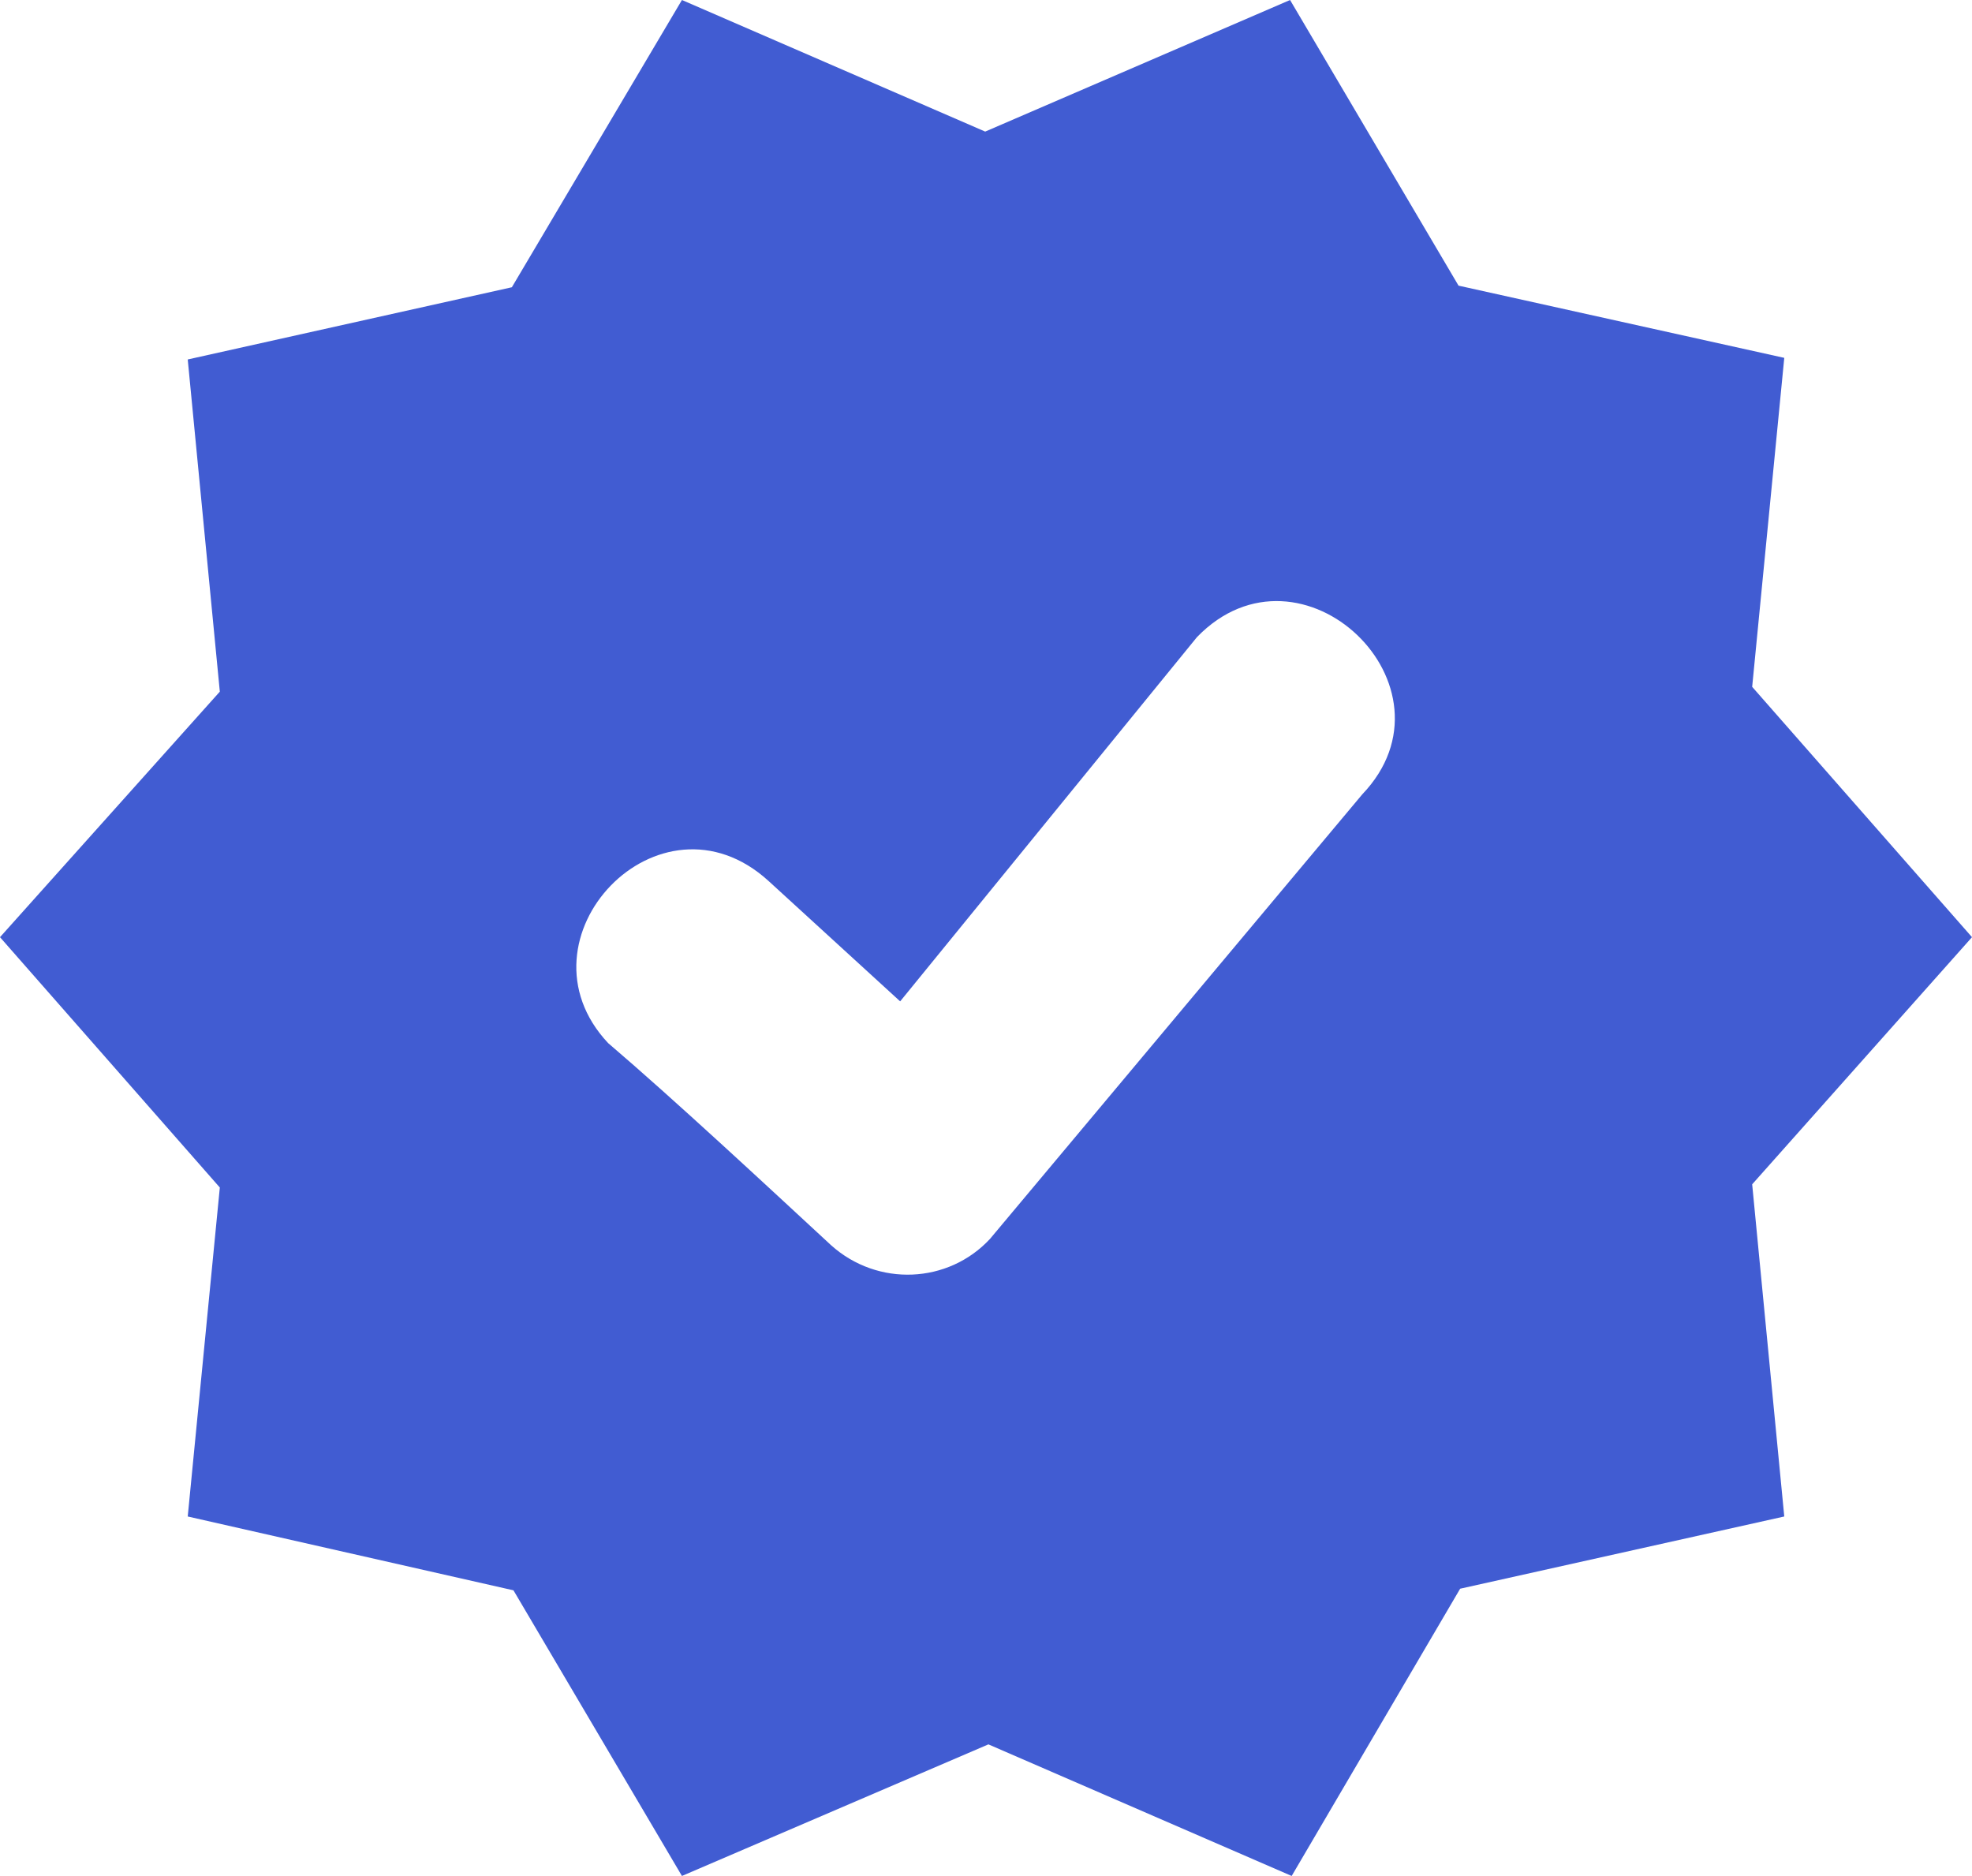
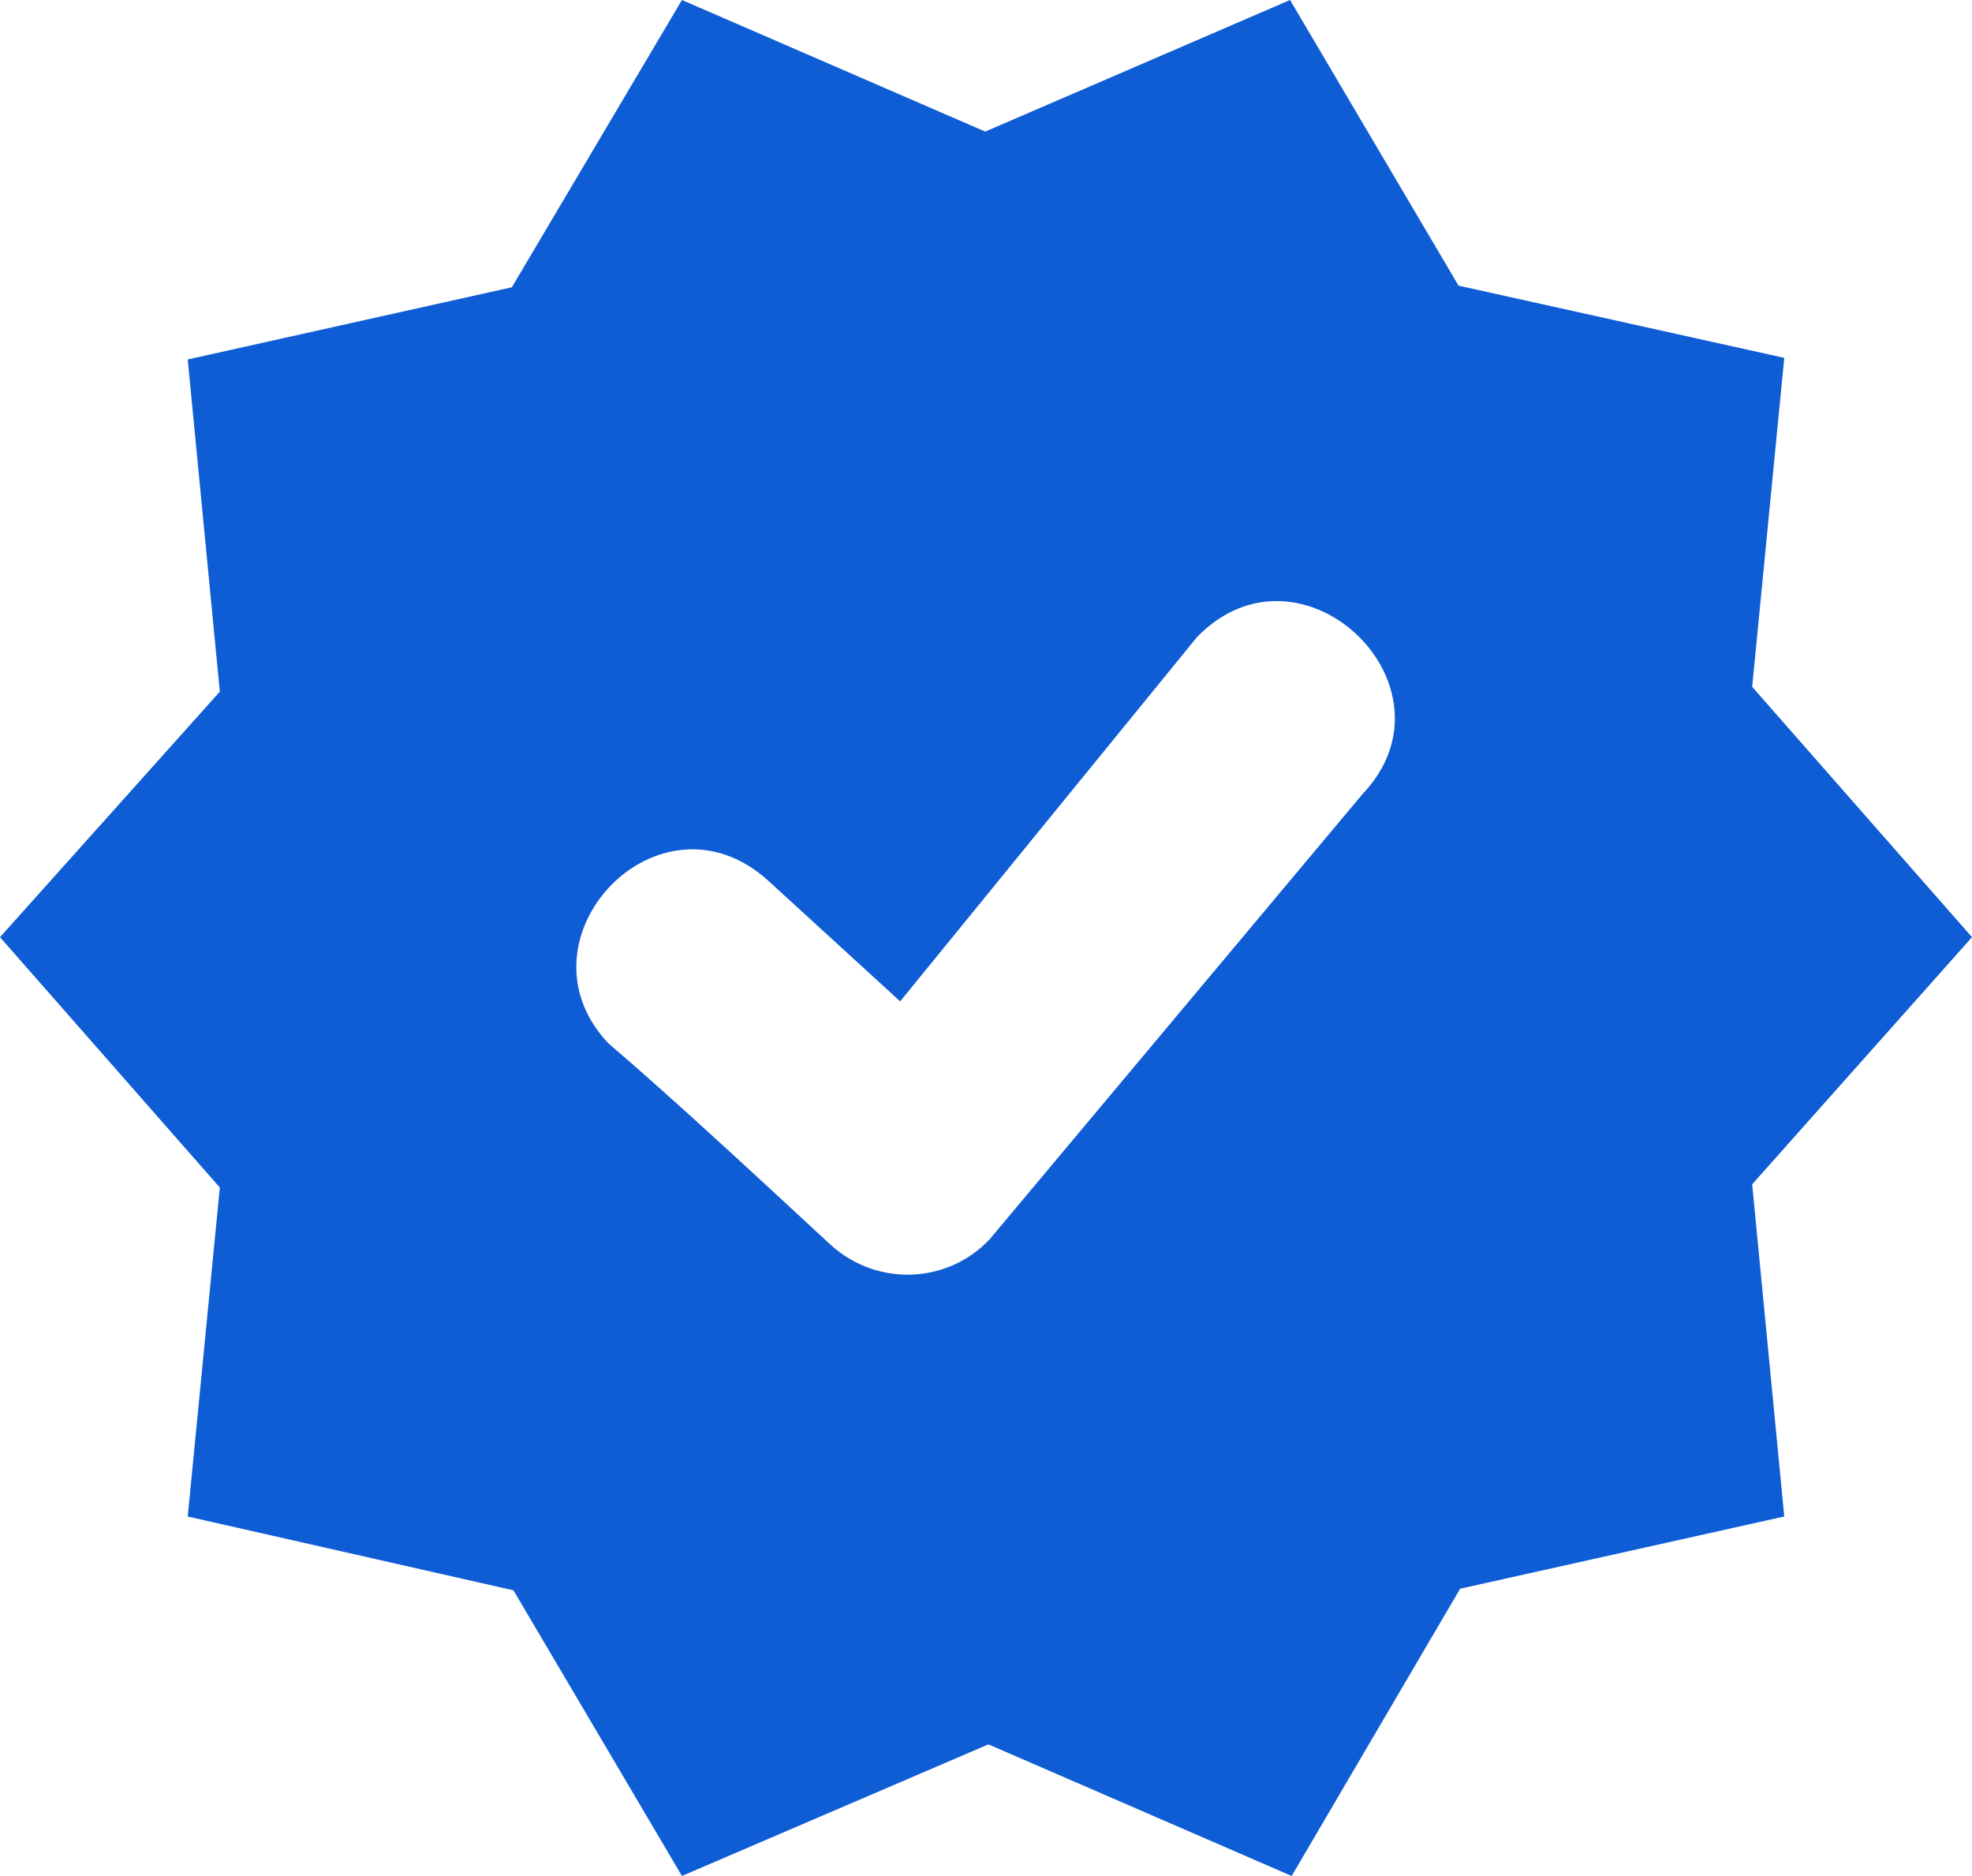
<svg xmlns="http://www.w3.org/2000/svg" version="1.1" id="Layer_1" x="0px" y="0px" viewBox="0 0 122.9 116.9" style="enable-background:new 0 0 122.9 116.9;" xml:space="preserve">
  <style type="text/css">
- 	.st0{fill-rule:evenodd;clip-rule:evenodd;fill:#415CD2;}
+ 	.st0{fill-rule:evenodd;clip-rule:evenodd;fill:#0E5DD5;}
</style>
-   <path class="st0" d="M122.9,58.4l-13.7-15.6l2-20.5l-20.3-4.5L80.4,0L61.4,8.2L42.5,0L31.9,17.9l-20.2,4.5l2,20.7L0,58.4L13.7,74  l-2,20.5L32,99.1l10.5,17.8l19.1-8.2l18.9,8.2L91,99l20.2-4.5l-2-20.7L122.9,58.4z M84.9,49.5L61.7,77.2c-2.6,2.8-7,3-9.9,0.4  C47.8,73.9,42,68.5,37.9,65c-6.1-6.5,3.2-16.3,10-10.1c2.4,2.2,5.8,5.3,8.2,7.5l18.5-22.7C81.1,33,91.3,42.8,84.9,49.5z" />
+   <path class="st0" d="M122.9,58.4l-13.7-15.6l2-20.5l-20.3-4.5L80.4,0l-19,8.2L42.5,0L31.9,17.9l-20.2,4.5l2,20.7L0,58.4L13.7,74  l-2,20.5L32,99.1l10.5,17.8l19.1-8.2l18.9,8.2L91,99l20.2-4.5l-2-20.7L122.9,58.4z M84.9,49.5L61.7,77.2c-2.6,2.8-7,3-9.9,0.4  c-4-3.7-9.8-9.1-13.9-12.6c-6.1-6.5,3.2-16.3,10-10.1c2.4,2.2,5.8,5.3,8.2,7.5l18.5-22.7C81.1,33,91.3,42.8,84.9,49.5z" />
</svg>
